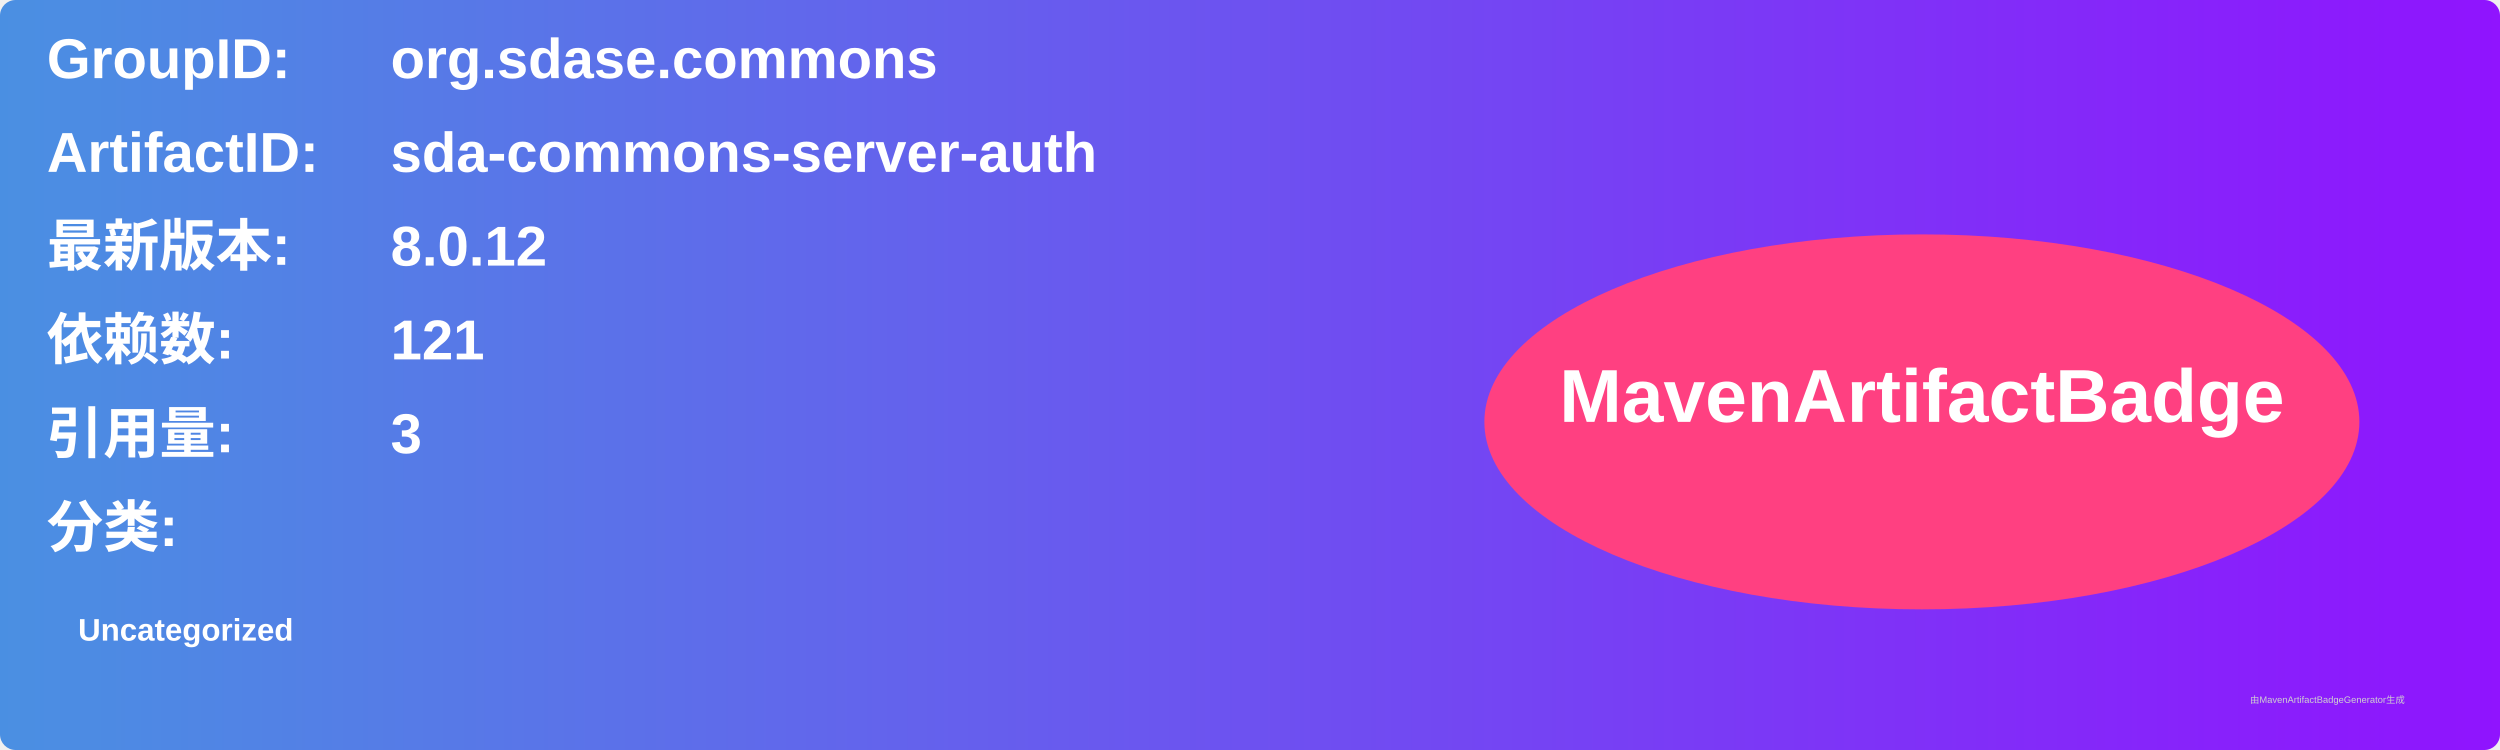
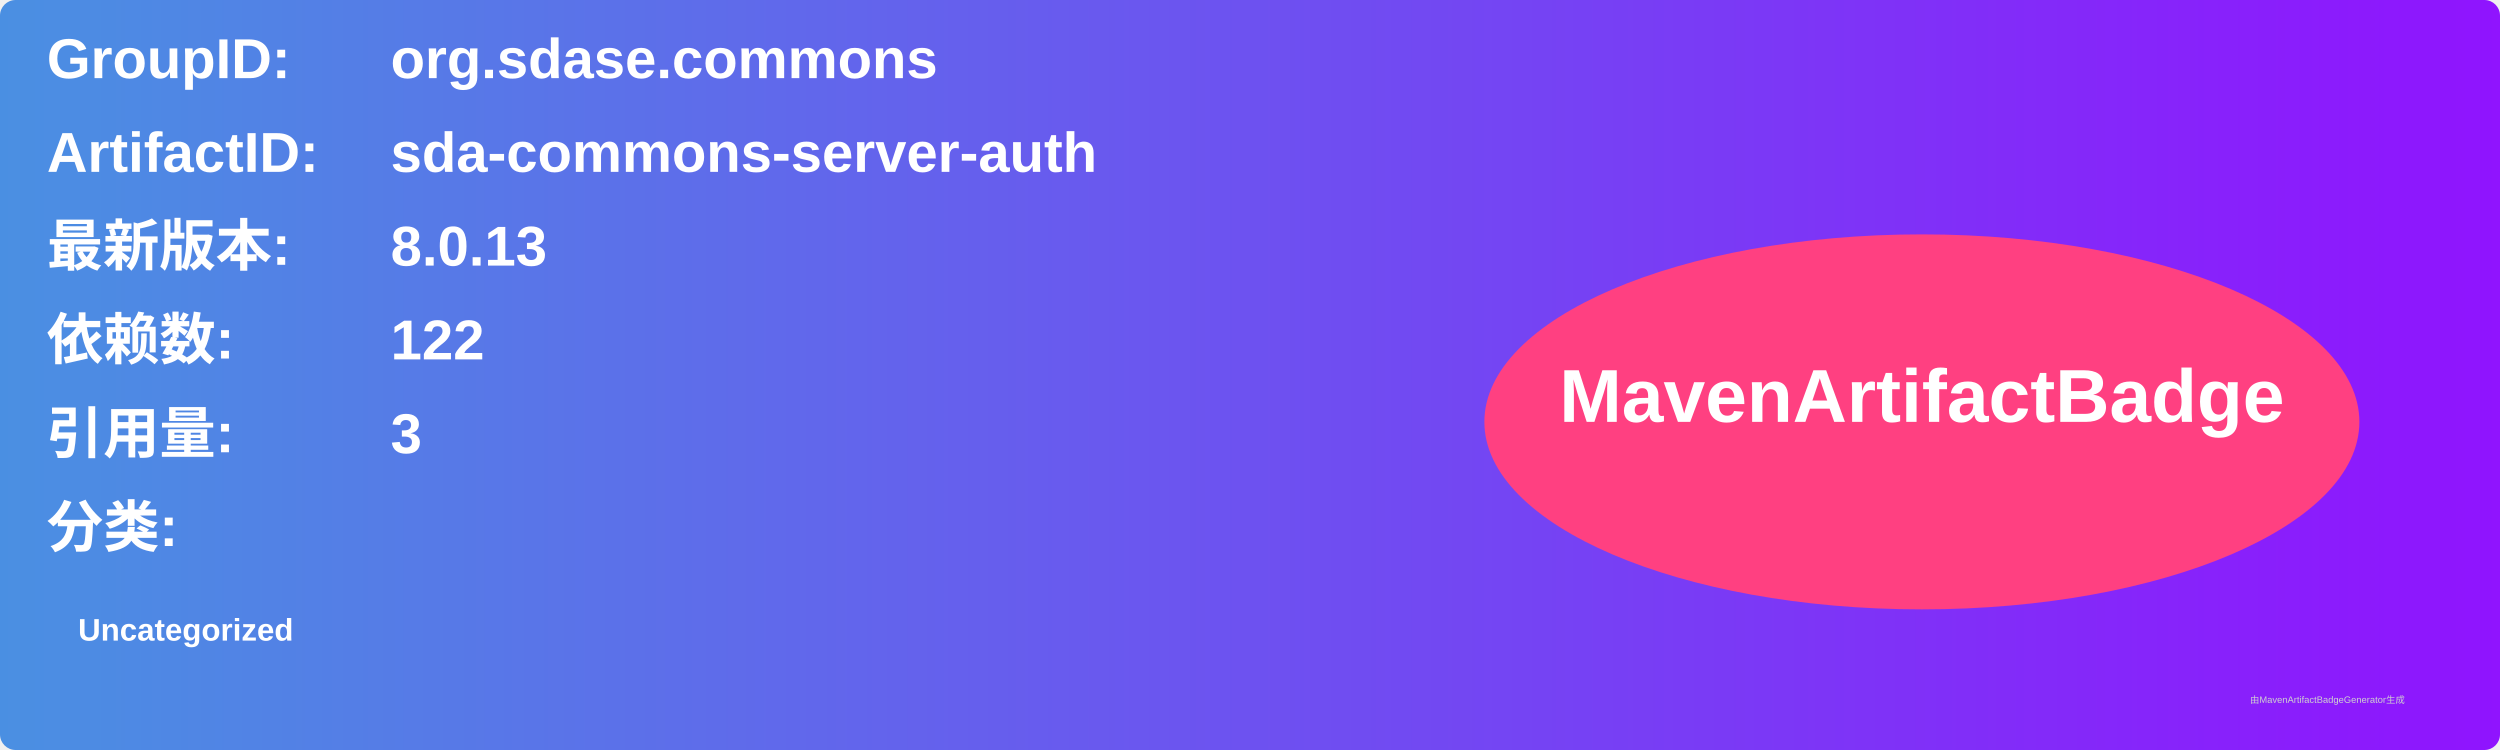
<svg xmlns="http://www.w3.org/2000/svg" width="800" height="240" viewBox="0 0 800 240">
  <linearGradient id="grad" x1="0%" y1="0%" x2="100%" y2="0%">
    <stop offset="0%" stop-color="#4a90e2" />
    <stop offset="100%" stop-color="#9013fe" />
  </linearGradient>
  <rect width="100%" height="100%" rx="5" ry="5" fill="url(#grad)" />
  <g transform="translate(15, 15)">
    <text x="0" y="10" font-family="Arial" font-size="18" fill="white" font-weight="bold" width="260">GroupID:</text>
    <text x="110" y="10" font-family="Arial" font-size="18" fill="white" font-weight="bold" width="460">org.sdase.commons</text>
    <text x="0" y="40" font-family="Arial" font-size="18" fill="white" font-weight="bold" width="260">ArtifactID:</text>
    <text x="110" y="40" font-family="Arial" font-size="18" fill="white" font-weight="bold" width="460">sda-commons-server-auth</text>
    <text x="0" y="70" font-family="Arial" font-size="18" fill="white" font-weight="bold">最新版本:</text>
    <text x="110" y="70" font-family="Arial" font-size="18" fill="white" font-weight="bold">
-       <tspan font-weight="bold">8.0.12</tspan>
+       <tspan font-weight="bold">8.0.13</tspan>
    </text>
    <text x="0" y="100" font-family="Arial" font-size="18" fill="white" font-weight="bold">依赖数: </text>
    <text x="110" y="100" font-family="Arial" font-size="18" fill="white">
-       <tspan font-weight="bold">121</tspan>
+       <tspan font-weight="bold">122</tspan>
    </text>
    <text x="0" y="130" font-family="Arial" font-size="18" fill="white" font-weight="bold">引用量: </text>
    <text x="110" y="130" font-family="Arial" font-size="18" fill="white">
      <tspan font-weight="bold">3</tspan>
    </text>
    <text x="0" y="160" font-family="Arial" font-size="18" fill="white" font-weight="bold">分类:</text>
    <text x="10" y="190" font-family="Arial" font-size="10" fill="white">
      <tspan font-weight="bold">Uncategorized</tspan>
    </text>
    <ellipse cx="600" cy="120" rx="140" ry="60" fill="#ff4081" />
    <text x="600" y="120" text-anchor="middle" font-family="Arial" font-size="24" fill="white" font-weight="bold">MavenArtifactBadge</text>
  </g>
  <text x="720" y="225" font-family="Arial" font-size="3" fill="#d0d0d0">由MavenArtifactBadgeGenerator生成</text>
</svg>
